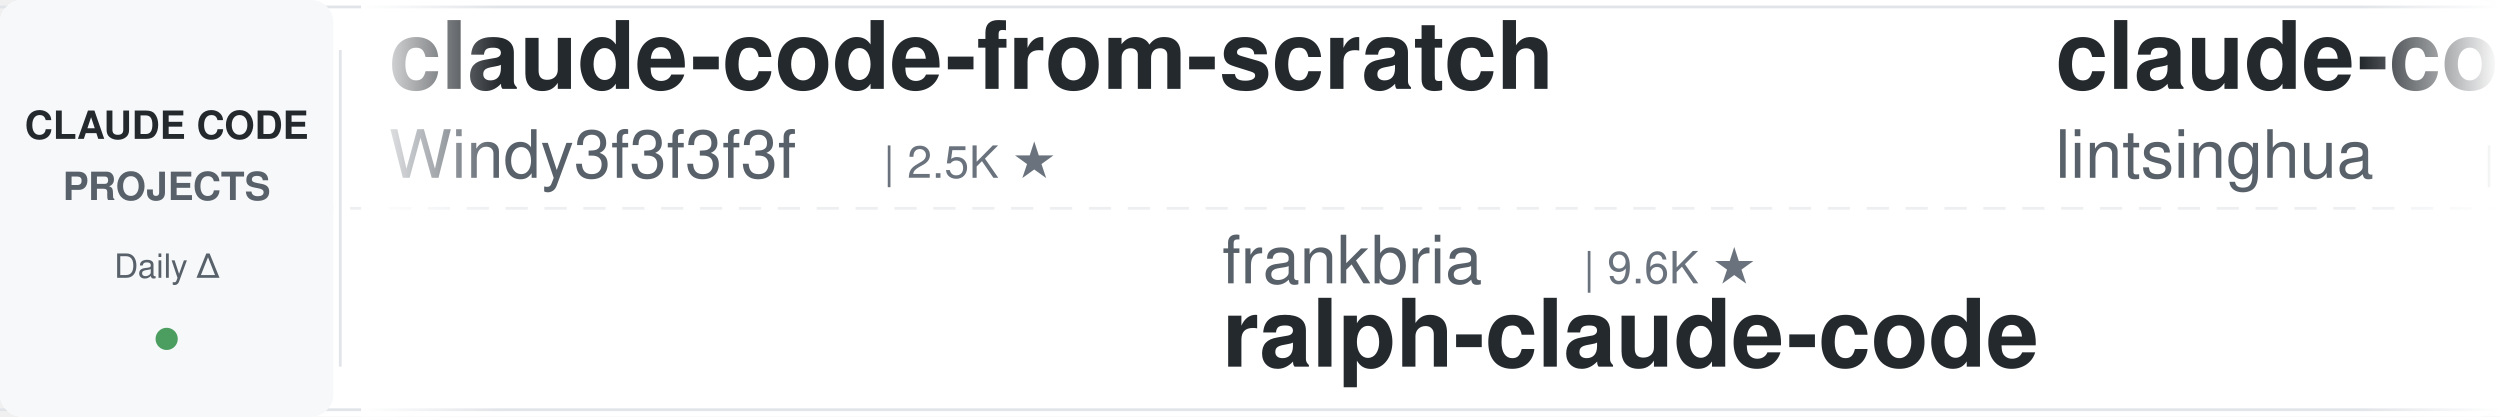
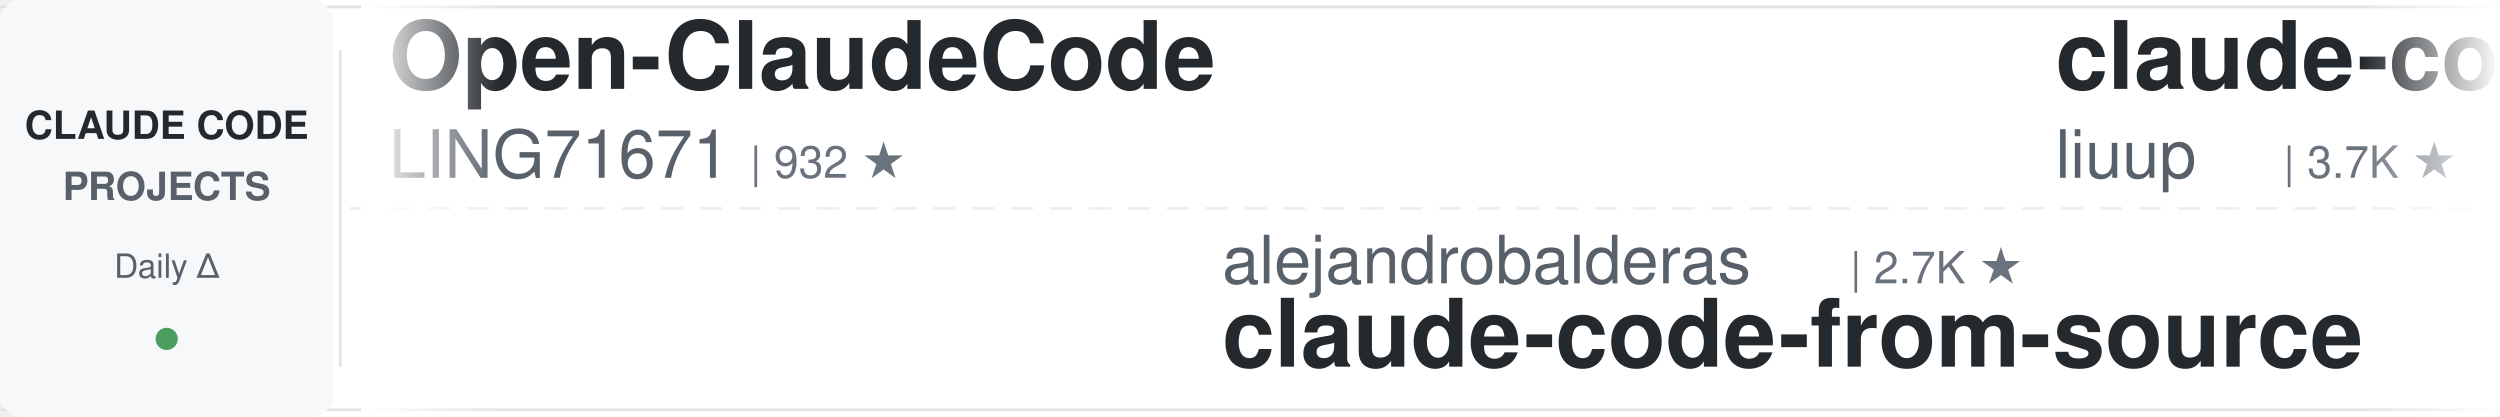
<svg xmlns="http://www.w3.org/2000/svg" width="900" height="150">
  <defs>
    <linearGradient id="leftFade" x1="0%" y1="0%" x2="100%" y2="0%">
      <stop offset="0%" style="stop-color:#ffffff;stop-opacity:1" />
      <stop offset="100%" style="stop-color:#ffffff;stop-opacity:0" />
    </linearGradient>
    <linearGradient id="rightFade" x1="0%" y1="0%" x2="100%" y2="0%">
      <stop offset="0%" style="stop-color:#ffffff;stop-opacity:0" />
      <stop offset="100%" style="stop-color:#ffffff;stop-opacity:1" />
    </linearGradient>
  </defs>
  <rect width="900" height="150" fill="#ffffff" rx="8" />
  <rect x="0" y="2" width="900" height="1" fill="#e1e4e8" />
  <rect x="0" y="147" width="900" height="1" fill="#e1e4e8" />
  <line x1="0" y1="75" x2="900" y2="75" stroke="#e1e4e8" stroke-width="1" stroke-dasharray="8 6" opacity="0.6" />
  <rect x="0" y="0" width="120" height="150" fill="#f6f8fa" rx="8" />
  <text x="60" y="50" font-family="-apple-system, BlinkMacSystemFont, 'Segoe UI', Helvetica, Arial, sans-serif" font-size="14" font-weight="600" fill="#24292e" text-anchor="middle">CLAUDE CODE</text>
  <text x="60" y="72" font-family="-apple-system, BlinkMacSystemFont, 'Segoe UI', Helvetica, Arial, sans-serif" font-size="14" font-weight="600" fill="#586069" text-anchor="middle">PROJECTS</text>
  <text x="60" y="100" font-family="-apple-system, BlinkMacSystemFont, 'Segoe UI', Helvetica, Arial, sans-serif" font-size="12" font-weight="500" fill="#586069" text-anchor="middle">Daily Δ</text>
  <circle cx="60" cy="122" r="4" fill="#22863a" opacity="0.8" />
  <rect x="122" y="18" width="1" height="114" fill="#e1e4e8" />
  <clipPath id="tickerClip">
    <rect x="130" y="0" width="770" height="150" />
  </clipPath>
  <g clip-path="url(#tickerClip)">
    <g id="tickerItems">
      <animateTransform attributeName="transform" attributeType="XML" type="translate" from="0 0" to="-3000 0" dur="54s" repeatCount="indefinite" />
      <g transform="translate(0, 0)">
-         <text x="140" y="32" font-family="-apple-system, BlinkMacSystemFont, 'Segoe UI', Helvetica, Arial, sans-serif" font-size="34" font-weight="600" fill="#24292e">claude-code-from-scratch</text>
-         <text x="140" y="64" font-family="-apple-system, BlinkMacSystemFont, 'Segoe UI', Helvetica, Arial, sans-serif" font-size="24" font-weight="400" fill="#586069">Windy3f3f3f3f</text>
-         <text x="318" y="64" font-family="-apple-system, BlinkMacSystemFont, 'Segoe UI', Helvetica, Arial, sans-serif" font-size="16" font-weight="500" fill="#6a737d">| 2.5K ★</text>
+         <text x="140" y="32" font-family="-apple-system, BlinkMacSystemFont, 'Segoe UI', Helvetica, Arial, sans-serif" font-size="34" font-weight="600" fill="#24292e">Open-ClaudeCode</text>
+         <text x="140" y="64" font-family="-apple-system, BlinkMacSystemFont, 'Segoe UI', Helvetica, Arial, sans-serif" font-size="24" font-weight="400" fill="#586069">LING71671</text>
+         <text x="270" y="64" font-family="-apple-system, BlinkMacSystemFont, 'Segoe UI', Helvetica, Arial, sans-serif" font-size="16" font-weight="500" fill="#6a737d">| 932 ★</text>
      </g>
      <g transform="translate(300, 0)">
-         <text x="140" y="102" font-family="-apple-system, BlinkMacSystemFont, 'Segoe UI', Helvetica, Arial, sans-serif" font-size="24" font-weight="400" fill="#586069">frankbria</text>
-         <text x="270" y="102" font-family="-apple-system, BlinkMacSystemFont, 'Segoe UI', Helvetica, Arial, sans-serif" font-size="16" font-weight="500" fill="#6a737d">| 9.6K ★</text>
-         <text x="140" y="132" font-family="-apple-system, BlinkMacSystemFont, 'Segoe UI', Helvetica, Arial, sans-serif" font-size="34" font-weight="600" fill="#24292e">ralph-claude-code</text>
+         <text x="140" y="102" font-family="-apple-system, BlinkMacSystemFont, 'Segoe UI', Helvetica, Arial, sans-serif" font-size="24" font-weight="400" fill="#586069">alejandrobalderas</text>
+         <text x="366" y="102" font-family="-apple-system, BlinkMacSystemFont, 'Segoe UI', Helvetica, Arial, sans-serif" font-size="16" font-weight="500" fill="#6a737d">| 2.7K ★</text>
+         <text x="140" y="132" font-family="-apple-system, BlinkMacSystemFont, 'Segoe UI', Helvetica, Arial, sans-serif" font-size="34" font-weight="600" fill="#24292e">claude-code-from-source</text>
      </g>
      <g transform="translate(600, 0)">
-         <text x="140" y="32" font-family="-apple-system, BlinkMacSystemFont, 'Segoe UI', Helvetica, Arial, sans-serif" font-size="34" font-weight="600" fill="#24292e">claude-code-book</text>
-         <text x="140" y="64" font-family="-apple-system, BlinkMacSystemFont, 'Segoe UI', Helvetica, Arial, sans-serif" font-size="24" font-weight="400" fill="#586069">lintsinghua</text>
-         <text x="294" y="64" font-family="-apple-system, BlinkMacSystemFont, 'Segoe UI', Helvetica, Arial, sans-serif" font-size="16" font-weight="500" fill="#6a737d">| 4.1K ★</text>
+         <text x="140" y="32" font-family="-apple-system, BlinkMacSystemFont, 'Segoe UI', Helvetica, Arial, sans-serif" font-size="34" font-weight="600" fill="#24292e">claude-code-analysis</text>
+         <text x="140" y="64" font-family="-apple-system, BlinkMacSystemFont, 'Segoe UI', Helvetica, Arial, sans-serif" font-size="24" font-weight="400" fill="#586069">liuup</text>
+         <text x="222" y="64" font-family="-apple-system, BlinkMacSystemFont, 'Segoe UI', Helvetica, Arial, sans-serif" font-size="16" font-weight="500" fill="#6a737d">| 3.7K ★</text>
      </g>
      <g transform="translate(900, 0)">
-         <text x="140" y="102" font-family="-apple-system, BlinkMacSystemFont, 'Segoe UI', Helvetica, Arial, sans-serif" font-size="24" font-weight="400" fill="#586069">VILA-Lab</text>
-         <text x="258" y="102" font-family="-apple-system, BlinkMacSystemFont, 'Segoe UI', Helvetica, Arial, sans-serif" font-size="16" font-weight="500" fill="#6a737d">| 2.0K ★</text>
-         <text x="140" y="132" font-family="-apple-system, BlinkMacSystemFont, 'Segoe UI', Helvetica, Arial, sans-serif" font-size="34" font-weight="600" fill="#24292e">Dive-into-Claude-Code</text>
+         <text x="140" y="102" font-family="-apple-system, BlinkMacSystemFont, 'Segoe UI', Helvetica, Arial, sans-serif" font-size="24" font-weight="400" fill="#586069">JrCx7scC</text>
+         <text x="258" y="102" font-family="-apple-system, BlinkMacSystemFont, 'Segoe UI', Helvetica, Arial, sans-serif" font-size="16" font-weight="500" fill="#6a737d">| 373 ★</text>
+         <text x="140" y="132" font-family="-apple-system, BlinkMacSystemFont, 'Segoe UI', Helvetica, Arial, sans-serif" font-size="34" font-weight="600" fill="#24292e">claude-code-source</text>
      </g>
      <g transform="translate(1200, 0)">
+         <text x="140" y="32" font-family="-apple-system, BlinkMacSystemFont, 'Segoe UI', Helvetica, Arial, sans-serif" font-size="34" font-weight="600" fill="#24292e">ClaudeCodeAgents</text>
+         <text x="140" y="64" font-family="-apple-system, BlinkMacSystemFont, 'Segoe UI', Helvetica, Arial, sans-serif" font-size="24" font-weight="400" fill="#586069">darcyegb</text>
+         <text x="258" y="64" font-family="-apple-system, BlinkMacSystemFont, 'Segoe UI', Helvetica, Arial, sans-serif" font-size="16" font-weight="500" fill="#6a737d">| 755 ★</text>
+       </g>
+       <g transform="translate(1500, 0)">
+         <text x="140" y="102" font-family="-apple-system, BlinkMacSystemFont, 'Segoe UI', Helvetica, Arial, sans-serif" font-size="24" font-weight="400" fill="#586069">Maciek-roboblog</text>
+         <text x="342" y="102" font-family="-apple-system, BlinkMacSystemFont, 'Segoe UI', Helvetica, Arial, sans-serif" font-size="16" font-weight="500" fill="#6a737d">| 8.6K ★</text>
+         <text x="140" y="132" font-family="-apple-system, BlinkMacSystemFont, 'Segoe UI', Helvetica, Arial, sans-serif" font-size="34" font-weight="600" fill="#24292e">Claude-Code-Usage-Monito...</text>
+       </g>
+       <g transform="translate(1800, 0)">
        <text x="140" y="32" font-family="-apple-system, BlinkMacSystemFont, 'Segoe UI', Helvetica, Arial, sans-serif" font-size="34" font-weight="600" fill="#24292e">claude-code-hooks-master...</text>
        <text x="140" y="64" font-family="-apple-system, BlinkMacSystemFont, 'Segoe UI', Helvetica, Arial, sans-serif" font-size="24" font-weight="400" fill="#586069">disler</text>
        <text x="234" y="64" font-family="-apple-system, BlinkMacSystemFont, 'Segoe UI', Helvetica, Arial, sans-serif" font-size="16" font-weight="500" fill="#6a737d">| 3.9K ★</text>
      </g>
-       <g transform="translate(1500, 0)">
-         <text x="140" y="102" font-family="-apple-system, BlinkMacSystemFont, 'Segoe UI', Helvetica, Arial, sans-serif" font-size="24" font-weight="400" fill="#586069">Windy3f3f3f3f</text>
-         <text x="318" y="102" font-family="-apple-system, BlinkMacSystemFont, 'Segoe UI', Helvetica, Arial, sans-serif" font-size="16" font-weight="500" fill="#6a737d">| 3.4K ★</text>
-         <text x="140" y="132" font-family="-apple-system, BlinkMacSystemFont, 'Segoe UI', Helvetica, Arial, sans-serif" font-size="34" font-weight="600" fill="#24292e">how-claude-code-works</text>
-       </g>
-       <g transform="translate(1800, 0)">
-         <text x="140" y="32" font-family="-apple-system, BlinkMacSystemFont, 'Segoe UI', Helvetica, Arial, sans-serif" font-size="34" font-weight="600" fill="#24292e">Auto-claude-code-researc...</text>
-         <text x="140" y="64" font-family="-apple-system, BlinkMacSystemFont, 'Segoe UI', Helvetica, Arial, sans-serif" font-size="24" font-weight="400" fill="#586069">wanshuiyin</text>
-         <text x="282" y="64" font-family="-apple-system, BlinkMacSystemFont, 'Segoe UI', Helvetica, Arial, sans-serif" font-size="16" font-weight="500" fill="#6a737d">| 14.3K ★</text>
-       </g>
      <g transform="translate(2100, 0)">
-         <text x="140" y="102" font-family="-apple-system, BlinkMacSystemFont, 'Segoe UI', Helvetica, Arial, sans-serif" font-size="24" font-weight="400" fill="#586069">VoltAgent</text>
-         <text x="270" y="102" font-family="-apple-system, BlinkMacSystemFont, 'Segoe UI', Helvetica, Arial, sans-serif" font-size="16" font-weight="500" fill="#6a737d">| 24.1K ★</text>
-         <text x="140" y="132" font-family="-apple-system, BlinkMacSystemFont, 'Segoe UI', Helvetica, Arial, sans-serif" font-size="34" font-weight="600" fill="#24292e">awesome-claude-code-suba...</text>
+         <text x="140" y="102" font-family="-apple-system, BlinkMacSystemFont, 'Segoe UI', Helvetica, Arial, sans-serif" font-size="24" font-weight="400" fill="#586069">anthropics</text>
+         <text x="282" y="102" font-family="-apple-system, BlinkMacSystemFont, 'Segoe UI', Helvetica, Arial, sans-serif" font-size="16" font-weight="500" fill="#6a737d">| 5.8K ★</text>
+         <text x="140" y="132" font-family="-apple-system, BlinkMacSystemFont, 'Segoe UI', Helvetica, Arial, sans-serif" font-size="34" font-weight="600" fill="#24292e">claude-code-security-rev...</text>
      </g>
      <g transform="translate(2400, 0)">
-         <text x="140" y="32" font-family="-apple-system, BlinkMacSystemFont, 'Segoe UI', Helvetica, Arial, sans-serif" font-size="34" font-weight="600" fill="#24292e">claude-code-templates</text>
-         <text x="140" y="64" font-family="-apple-system, BlinkMacSystemFont, 'Segoe UI', Helvetica, Arial, sans-serif" font-size="24" font-weight="400" fill="#586069">davila7</text>
-         <text x="246" y="64" font-family="-apple-system, BlinkMacSystemFont, 'Segoe UI', Helvetica, Arial, sans-serif" font-size="16" font-weight="500" fill="#6a737d">| 30.1K ★</text>
+         <text x="140" y="32" font-family="-apple-system, BlinkMacSystemFont, 'Segoe UI', Helvetica, Arial, sans-serif" font-size="34" font-weight="600" fill="#24292e">claude-code-workflows</text>
+         <text x="140" y="64" font-family="-apple-system, BlinkMacSystemFont, 'Segoe UI', Helvetica, Arial, sans-serif" font-size="24" font-weight="400" fill="#586069">OneRedOak</text>
+         <text x="270" y="64" font-family="-apple-system, BlinkMacSystemFont, 'Segoe UI', Helvetica, Arial, sans-serif" font-size="16" font-weight="500" fill="#6a737d">| 3.9K ★</text>
      </g>
      <g transform="translate(2700, 0)">
-         <text x="140" y="102" font-family="-apple-system, BlinkMacSystemFont, 'Segoe UI', Helvetica, Arial, sans-serif" font-size="24" font-weight="400" fill="#586069">LING71671</text>
-         <text x="270" y="102" font-family="-apple-system, BlinkMacSystemFont, 'Segoe UI', Helvetica, Arial, sans-serif" font-size="16" font-weight="500" fill="#6a737d">| 932 ★</text>
-         <text x="140" y="132" font-family="-apple-system, BlinkMacSystemFont, 'Segoe UI', Helvetica, Arial, sans-serif" font-size="34" font-weight="600" fill="#24292e">Open-ClaudeCode</text>
+         <text x="140" y="102" font-family="-apple-system, BlinkMacSystemFont, 'Segoe UI', Helvetica, Arial, sans-serif" font-size="24" font-weight="400" fill="#586069">Pimzino</text>
+         <text x="246" y="102" font-family="-apple-system, BlinkMacSystemFont, 'Segoe UI', Helvetica, Arial, sans-serif" font-size="16" font-weight="500" fill="#6a737d">| 3.8K ★</text>
+         <text x="140" y="132" font-family="-apple-system, BlinkMacSystemFont, 'Segoe UI', Helvetica, Arial, sans-serif" font-size="34" font-weight="600" fill="#24292e">claude-code-spec-workflo...</text>
      </g>
      <g transform="translate(3000, 0)">
-         <text x="140" y="32" font-family="-apple-system, BlinkMacSystemFont, 'Segoe UI', Helvetica, Arial, sans-serif" font-size="34" font-weight="600" fill="#24292e">claude-code-from-scratch</text>
-         <text x="140" y="64" font-family="-apple-system, BlinkMacSystemFont, 'Segoe UI', Helvetica, Arial, sans-serif" font-size="24" font-weight="400" fill="#586069">Windy3f3f3f3f</text>
-         <text x="318" y="64" font-family="-apple-system, BlinkMacSystemFont, 'Segoe UI', Helvetica, Arial, sans-serif" font-size="16" font-weight="500" fill="#6a737d">| 2.5K ★</text>
+         <text x="140" y="32" font-family="-apple-system, BlinkMacSystemFont, 'Segoe UI', Helvetica, Arial, sans-serif" font-size="34" font-weight="600" fill="#24292e">Open-ClaudeCode</text>
+         <text x="140" y="64" font-family="-apple-system, BlinkMacSystemFont, 'Segoe UI', Helvetica, Arial, sans-serif" font-size="24" font-weight="400" fill="#586069">LING71671</text>
+         <text x="270" y="64" font-family="-apple-system, BlinkMacSystemFont, 'Segoe UI', Helvetica, Arial, sans-serif" font-size="16" font-weight="500" fill="#6a737d">| 932 ★</text>
      </g>
      <g transform="translate(3300, 0)">
-         <text x="140" y="102" font-family="-apple-system, BlinkMacSystemFont, 'Segoe UI', Helvetica, Arial, sans-serif" font-size="24" font-weight="400" fill="#586069">frankbria</text>
-         <text x="270" y="102" font-family="-apple-system, BlinkMacSystemFont, 'Segoe UI', Helvetica, Arial, sans-serif" font-size="16" font-weight="500" fill="#6a737d">| 9.6K ★</text>
-         <text x="140" y="132" font-family="-apple-system, BlinkMacSystemFont, 'Segoe UI', Helvetica, Arial, sans-serif" font-size="34" font-weight="600" fill="#24292e">ralph-claude-code</text>
+         <text x="140" y="102" font-family="-apple-system, BlinkMacSystemFont, 'Segoe UI', Helvetica, Arial, sans-serif" font-size="24" font-weight="400" fill="#586069">alejandrobalderas</text>
+         <text x="366" y="102" font-family="-apple-system, BlinkMacSystemFont, 'Segoe UI', Helvetica, Arial, sans-serif" font-size="16" font-weight="500" fill="#6a737d">| 2.7K ★</text>
+         <text x="140" y="132" font-family="-apple-system, BlinkMacSystemFont, 'Segoe UI', Helvetica, Arial, sans-serif" font-size="34" font-weight="600" fill="#24292e">claude-code-from-source</text>
      </g>
      <g transform="translate(3600, 0)">
-         <text x="140" y="32" font-family="-apple-system, BlinkMacSystemFont, 'Segoe UI', Helvetica, Arial, sans-serif" font-size="34" font-weight="600" fill="#24292e">claude-code-book</text>
-         <text x="140" y="64" font-family="-apple-system, BlinkMacSystemFont, 'Segoe UI', Helvetica, Arial, sans-serif" font-size="24" font-weight="400" fill="#586069">lintsinghua</text>
-         <text x="294" y="64" font-family="-apple-system, BlinkMacSystemFont, 'Segoe UI', Helvetica, Arial, sans-serif" font-size="16" font-weight="500" fill="#6a737d">| 4.1K ★</text>
+         <text x="140" y="32" font-family="-apple-system, BlinkMacSystemFont, 'Segoe UI', Helvetica, Arial, sans-serif" font-size="34" font-weight="600" fill="#24292e">claude-code-analysis</text>
+         <text x="140" y="64" font-family="-apple-system, BlinkMacSystemFont, 'Segoe UI', Helvetica, Arial, sans-serif" font-size="24" font-weight="400" fill="#586069">liuup</text>
+         <text x="222" y="64" font-family="-apple-system, BlinkMacSystemFont, 'Segoe UI', Helvetica, Arial, sans-serif" font-size="16" font-weight="500" fill="#6a737d">| 3.7K ★</text>
      </g>
      <g transform="translate(3900, 0)">
-         <text x="140" y="102" font-family="-apple-system, BlinkMacSystemFont, 'Segoe UI', Helvetica, Arial, sans-serif" font-size="24" font-weight="400" fill="#586069">VILA-Lab</text>
-         <text x="258" y="102" font-family="-apple-system, BlinkMacSystemFont, 'Segoe UI', Helvetica, Arial, sans-serif" font-size="16" font-weight="500" fill="#6a737d">| 2.0K ★</text>
-         <text x="140" y="132" font-family="-apple-system, BlinkMacSystemFont, 'Segoe UI', Helvetica, Arial, sans-serif" font-size="34" font-weight="600" fill="#24292e">Dive-into-Claude-Code</text>
+         <text x="140" y="102" font-family="-apple-system, BlinkMacSystemFont, 'Segoe UI', Helvetica, Arial, sans-serif" font-size="24" font-weight="400" fill="#586069">JrCx7scC</text>
+         <text x="258" y="102" font-family="-apple-system, BlinkMacSystemFont, 'Segoe UI', Helvetica, Arial, sans-serif" font-size="16" font-weight="500" fill="#6a737d">| 373 ★</text>
+         <text x="140" y="132" font-family="-apple-system, BlinkMacSystemFont, 'Segoe UI', Helvetica, Arial, sans-serif" font-size="34" font-weight="600" fill="#24292e">claude-code-source</text>
      </g>
    </g>
  </g>
  <rect x="130" y="0" width="50" height="150" fill="url(#leftFade)" />
  <rect x="850" y="0" width="50" height="150" fill="url(#rightFade)" />
</svg>
